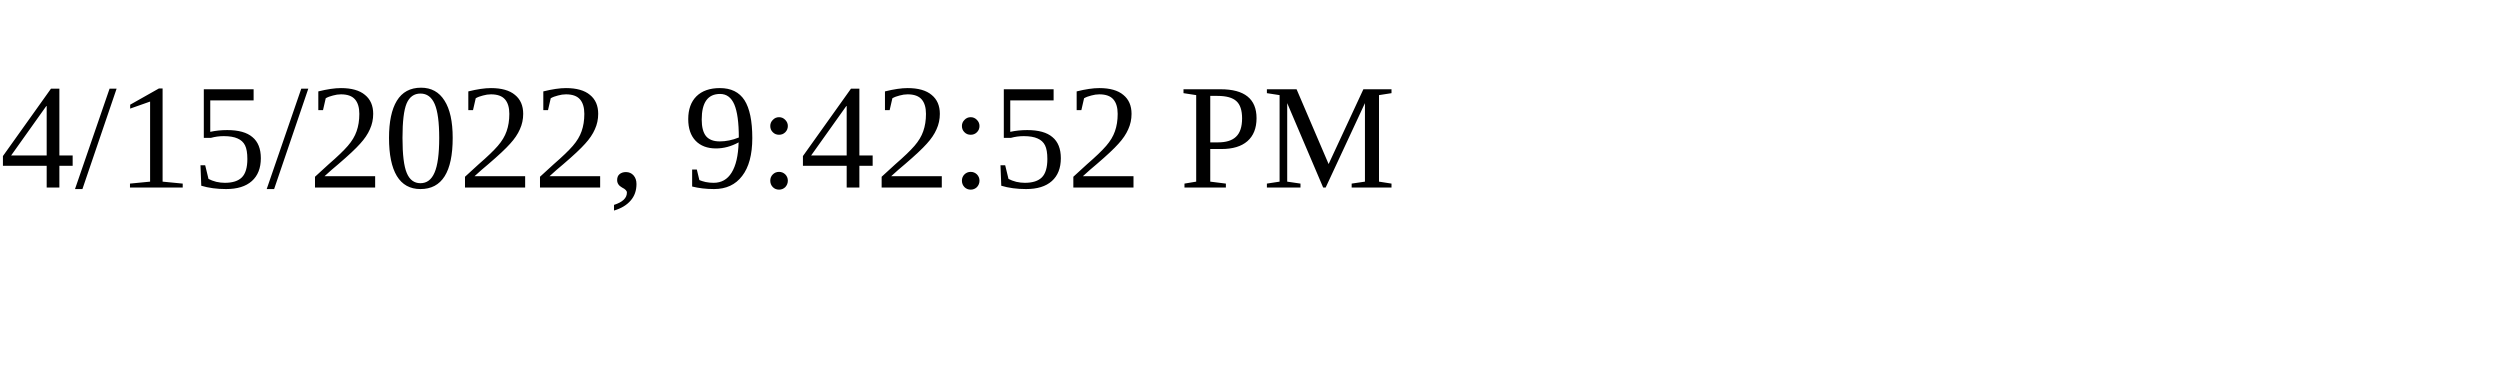
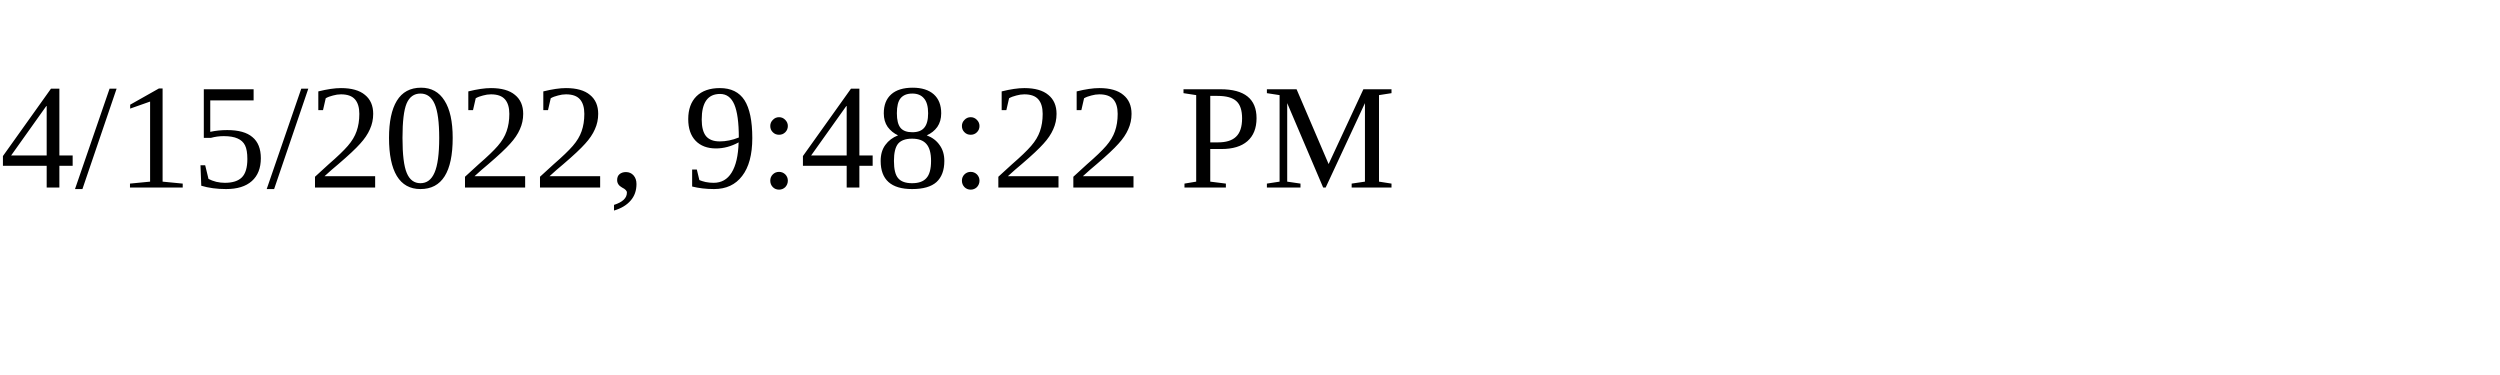
<svg xmlns="http://www.w3.org/2000/svg" height="30" width="200">
-   <text x="0" y="15">4/15/2022, 9:42:52 PM</text>
+   <text x="0" y="15">4/15/2022, 9:48:22 PM</text>
</svg>
